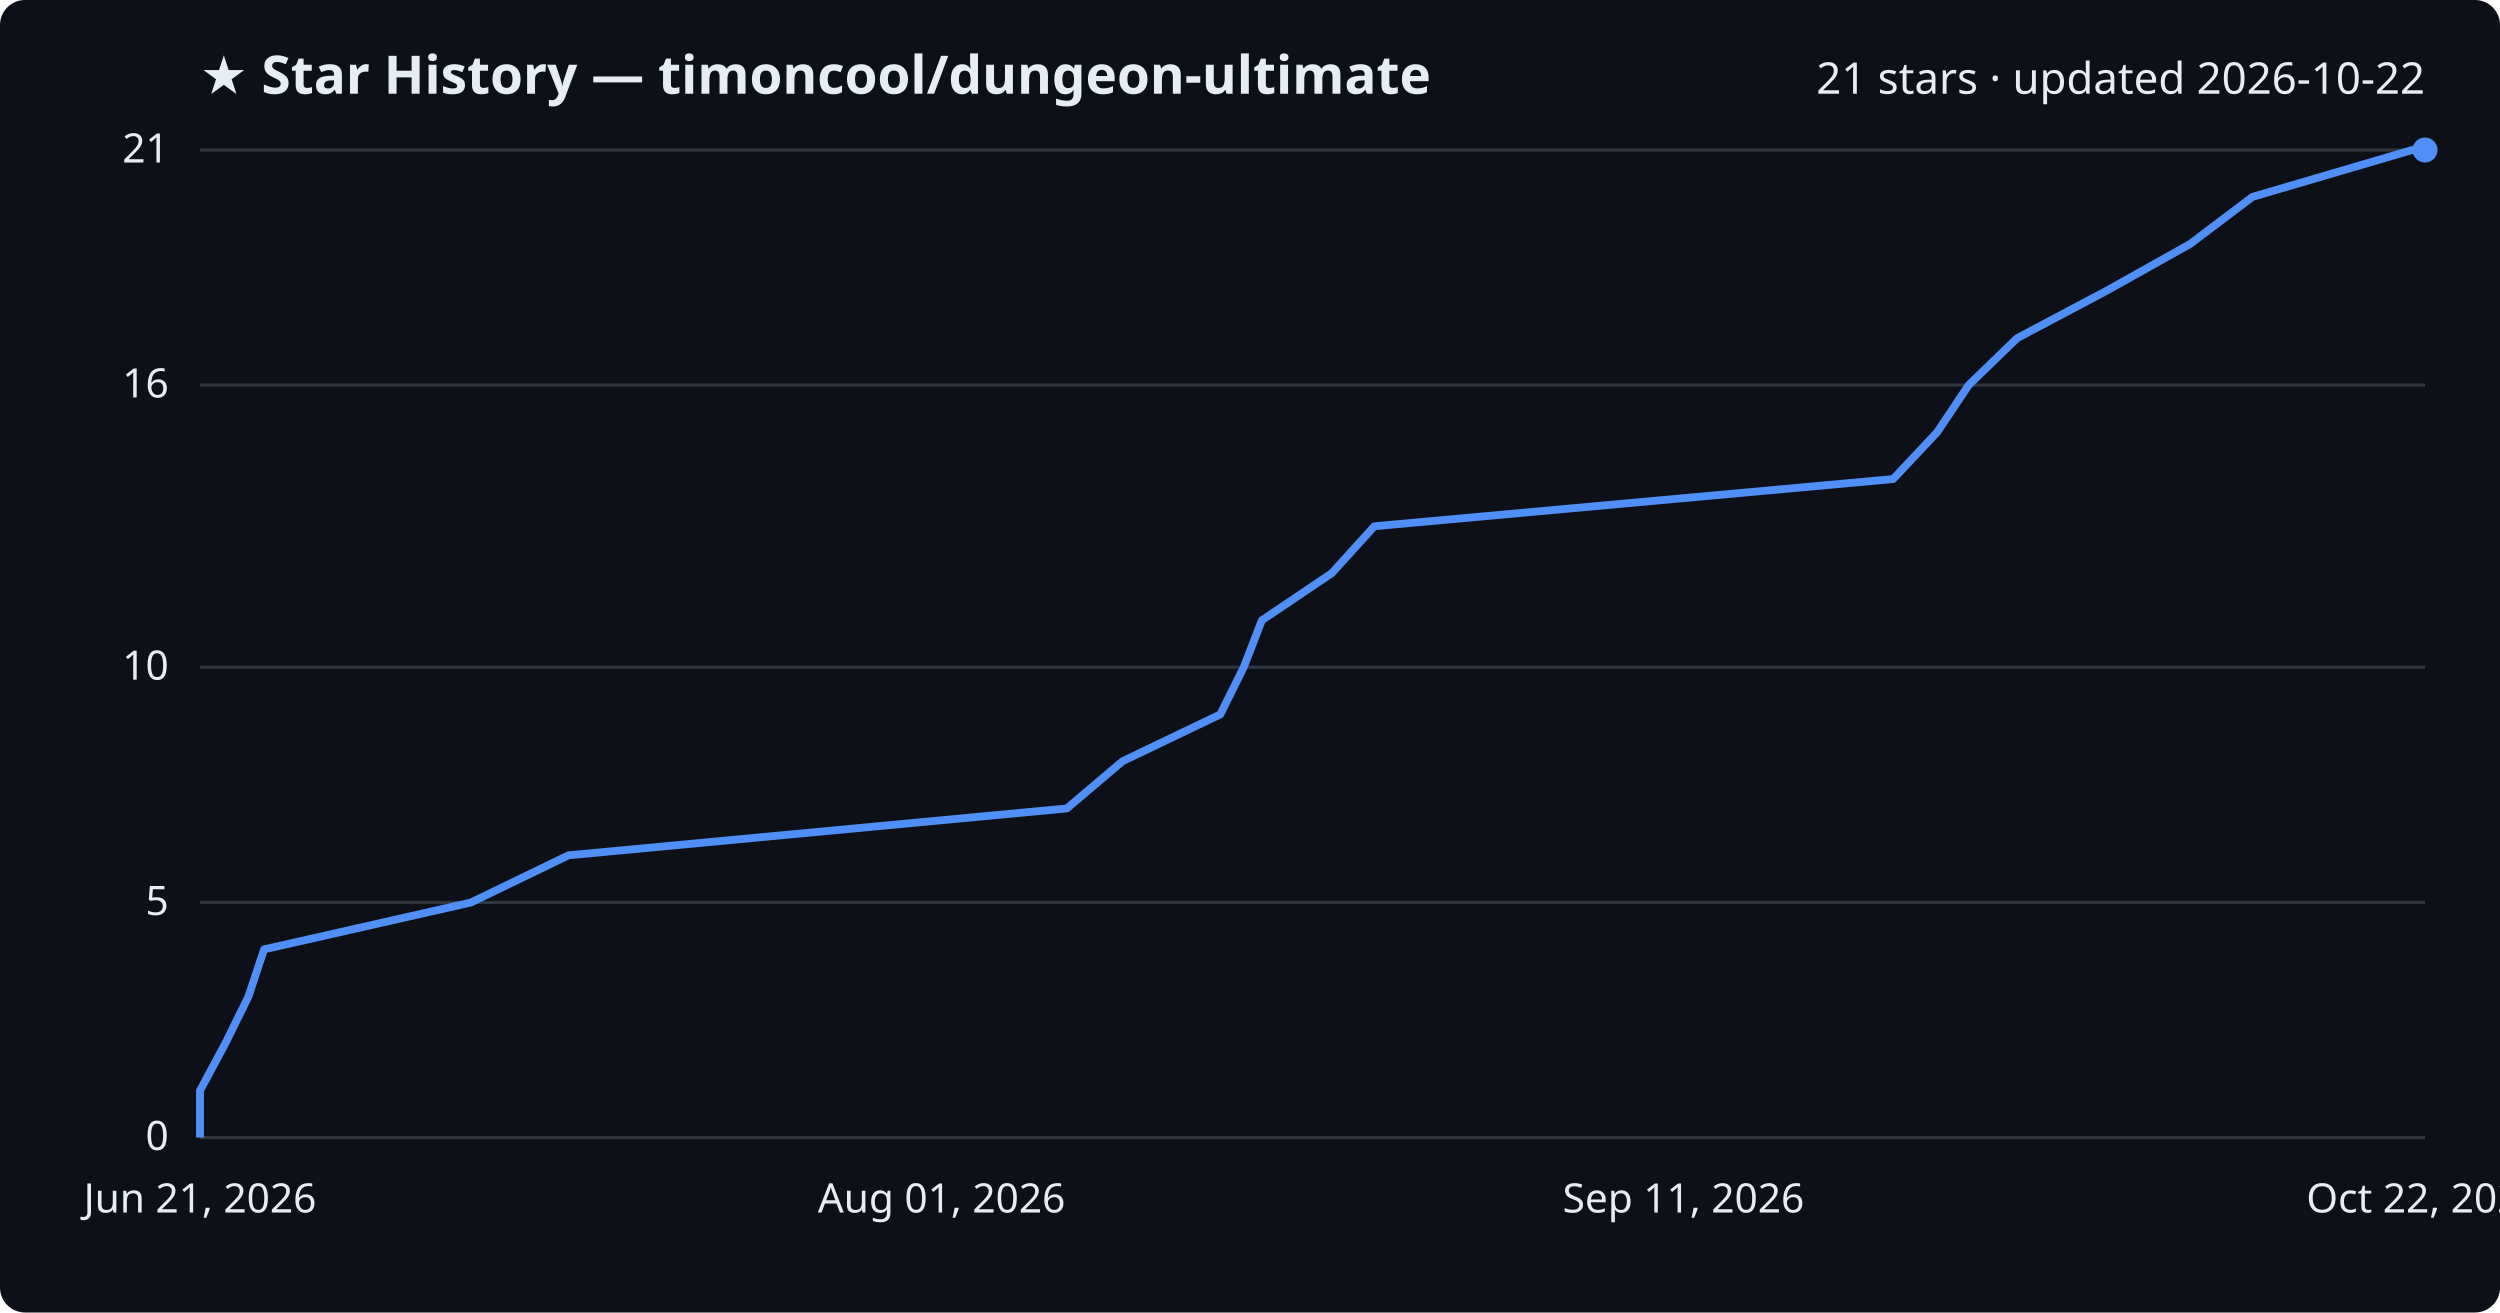
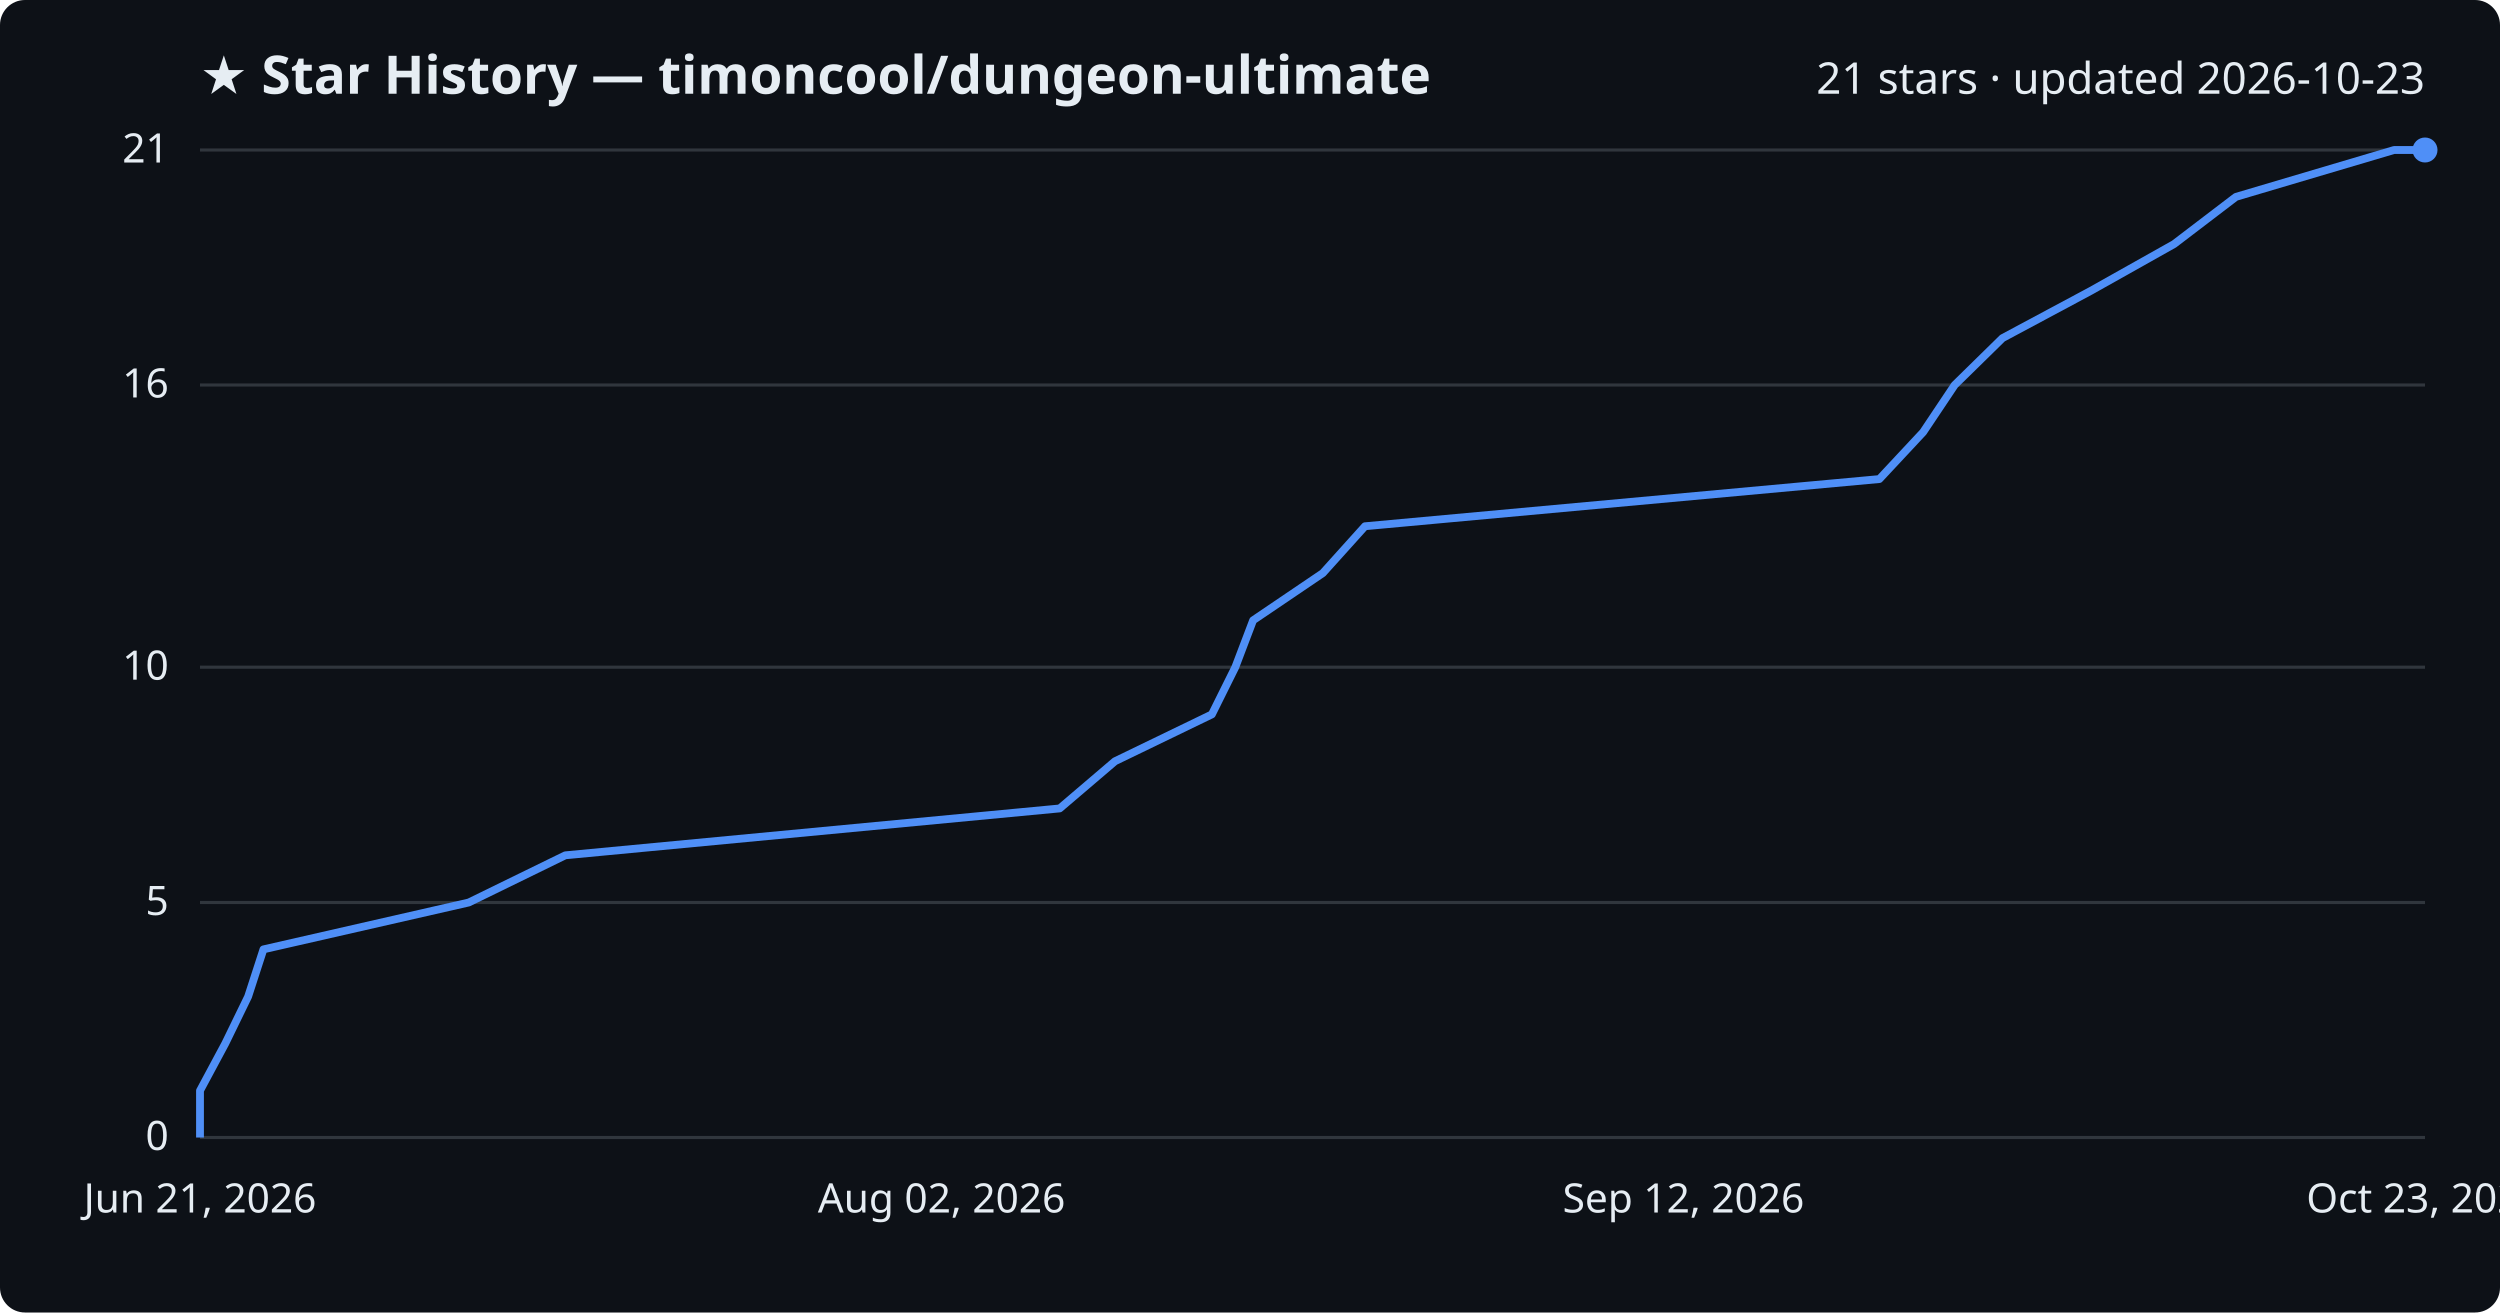
<svg xmlns="http://www.w3.org/2000/svg" viewBox="0 0 800 420" font-family="Segoe UI, sans-serif">
  <rect width="800" height="420" fill="#0d1117" rx="8" />
  <text x="64" y="30" fill="#e6edf3" font-size="17" font-weight="700">★ Star History — timoncool/dungeon-ultimate</text>
-   <text x="776" y="30" fill="#e6edf3" font-size="14" text-anchor="end">21 stars · updated 2026-10-22</text>
+   <text x="776" y="30" fill="#e6edf3" font-size="14" text-anchor="end">21 stars · updated 2026-10-23</text>
  <line x1="64" y1="364.0" x2="776" y2="364.0" stroke="#30363d" stroke-width="1" />
  <text x="54" y="368.0" fill="#e6edf3" font-size="13" text-anchor="end">0</text>
  <line x1="64" y1="288.8" x2="776" y2="288.8" stroke="#30363d" stroke-width="1" />
  <text x="54" y="292.8" fill="#e6edf3" font-size="13" text-anchor="end">5</text>
  <line x1="64" y1="213.5" x2="776" y2="213.5" stroke="#30363d" stroke-width="1" />
  <text x="54" y="217.5" fill="#e6edf3" font-size="13" text-anchor="end">10</text>
  <line x1="64" y1="123.2" x2="776" y2="123.2" stroke="#30363d" stroke-width="1" />
  <text x="54" y="127.2" fill="#e6edf3" font-size="13" text-anchor="end">16</text>
  <line x1="64" y1="48.0" x2="776" y2="48.0" stroke="#30363d" stroke-width="1" />
  <text x="54" y="52.0" fill="#e6edf3" font-size="13" text-anchor="end">21</text>
-   <path d="M64.0,364.0 L64.0,349.0 L72.1,333.9 L79.5,318.9 L84.5,303.8 L150.7,288.8 L181.9,273.7 L341.4,258.7 L359.2,243.6 L390.5,228.6 L398.0,213.5 L403.8,198.5 L426.2,183.4 L439.8,168.4 L605.8,153.3 L619.9,138.3 L630.0,123.2 L645.5,108.2 L674.0,93.1 L700.8,78.1 L720.8,63.0 L771.9,48.0 L776.0,48.0" fill="none" stroke="#4f8ff7" stroke-width="2.5" stroke-linejoin="round" />
+   <path d="M64.0,364.0 L64.0,349.0 L72.1,333.9 L79.4,318.9 L84.3,303.8 L150.0,288.8 L180.9,273.7 L339.1,258.7 L356.8,243.6 L387.8,228.6 L395.3,213.5 L401.0,198.5 L423.3,183.4 L436.8,168.4 L601.4,153.3 L615.4,138.3 L625.5,123.2 L640.8,108.2 L669.0,93.1 L695.7,78.1 L715.5,63.0 L766.1,48.0 L776.0,48.0" fill="none" stroke="#4f8ff7" stroke-width="2.5" stroke-linejoin="round" />
  <circle cx="776.0" cy="48.0" r="4" fill="#4f8ff7" />
  <text x="64.0" y="388" fill="#e6edf3" font-size="13" text-anchor="middle">Jun 21, 2026</text>
-   <text x="301.3" y="388" fill="#e6edf3" font-size="13" text-anchor="middle">Aug 01, 2026</text>
-   <text x="538.7" y="388" fill="#e6edf3" font-size="13" text-anchor="middle">Sep 11, 2026</text>
-   <text x="776.0" y="388" fill="#e6edf3" font-size="13" text-anchor="middle">Oct 22, 2026</text>
+   <text x="301.3" y="388" fill="#e6edf3" font-size="13" text-anchor="middle">Aug 02, 2026</text>
+   <text x="538.7" y="388" fill="#e6edf3" font-size="13" text-anchor="middle">Sep 12, 2026</text>
+   <text x="776.0" y="388" fill="#e6edf3" font-size="13" text-anchor="middle">Oct 23, 2026</text>
</svg>
